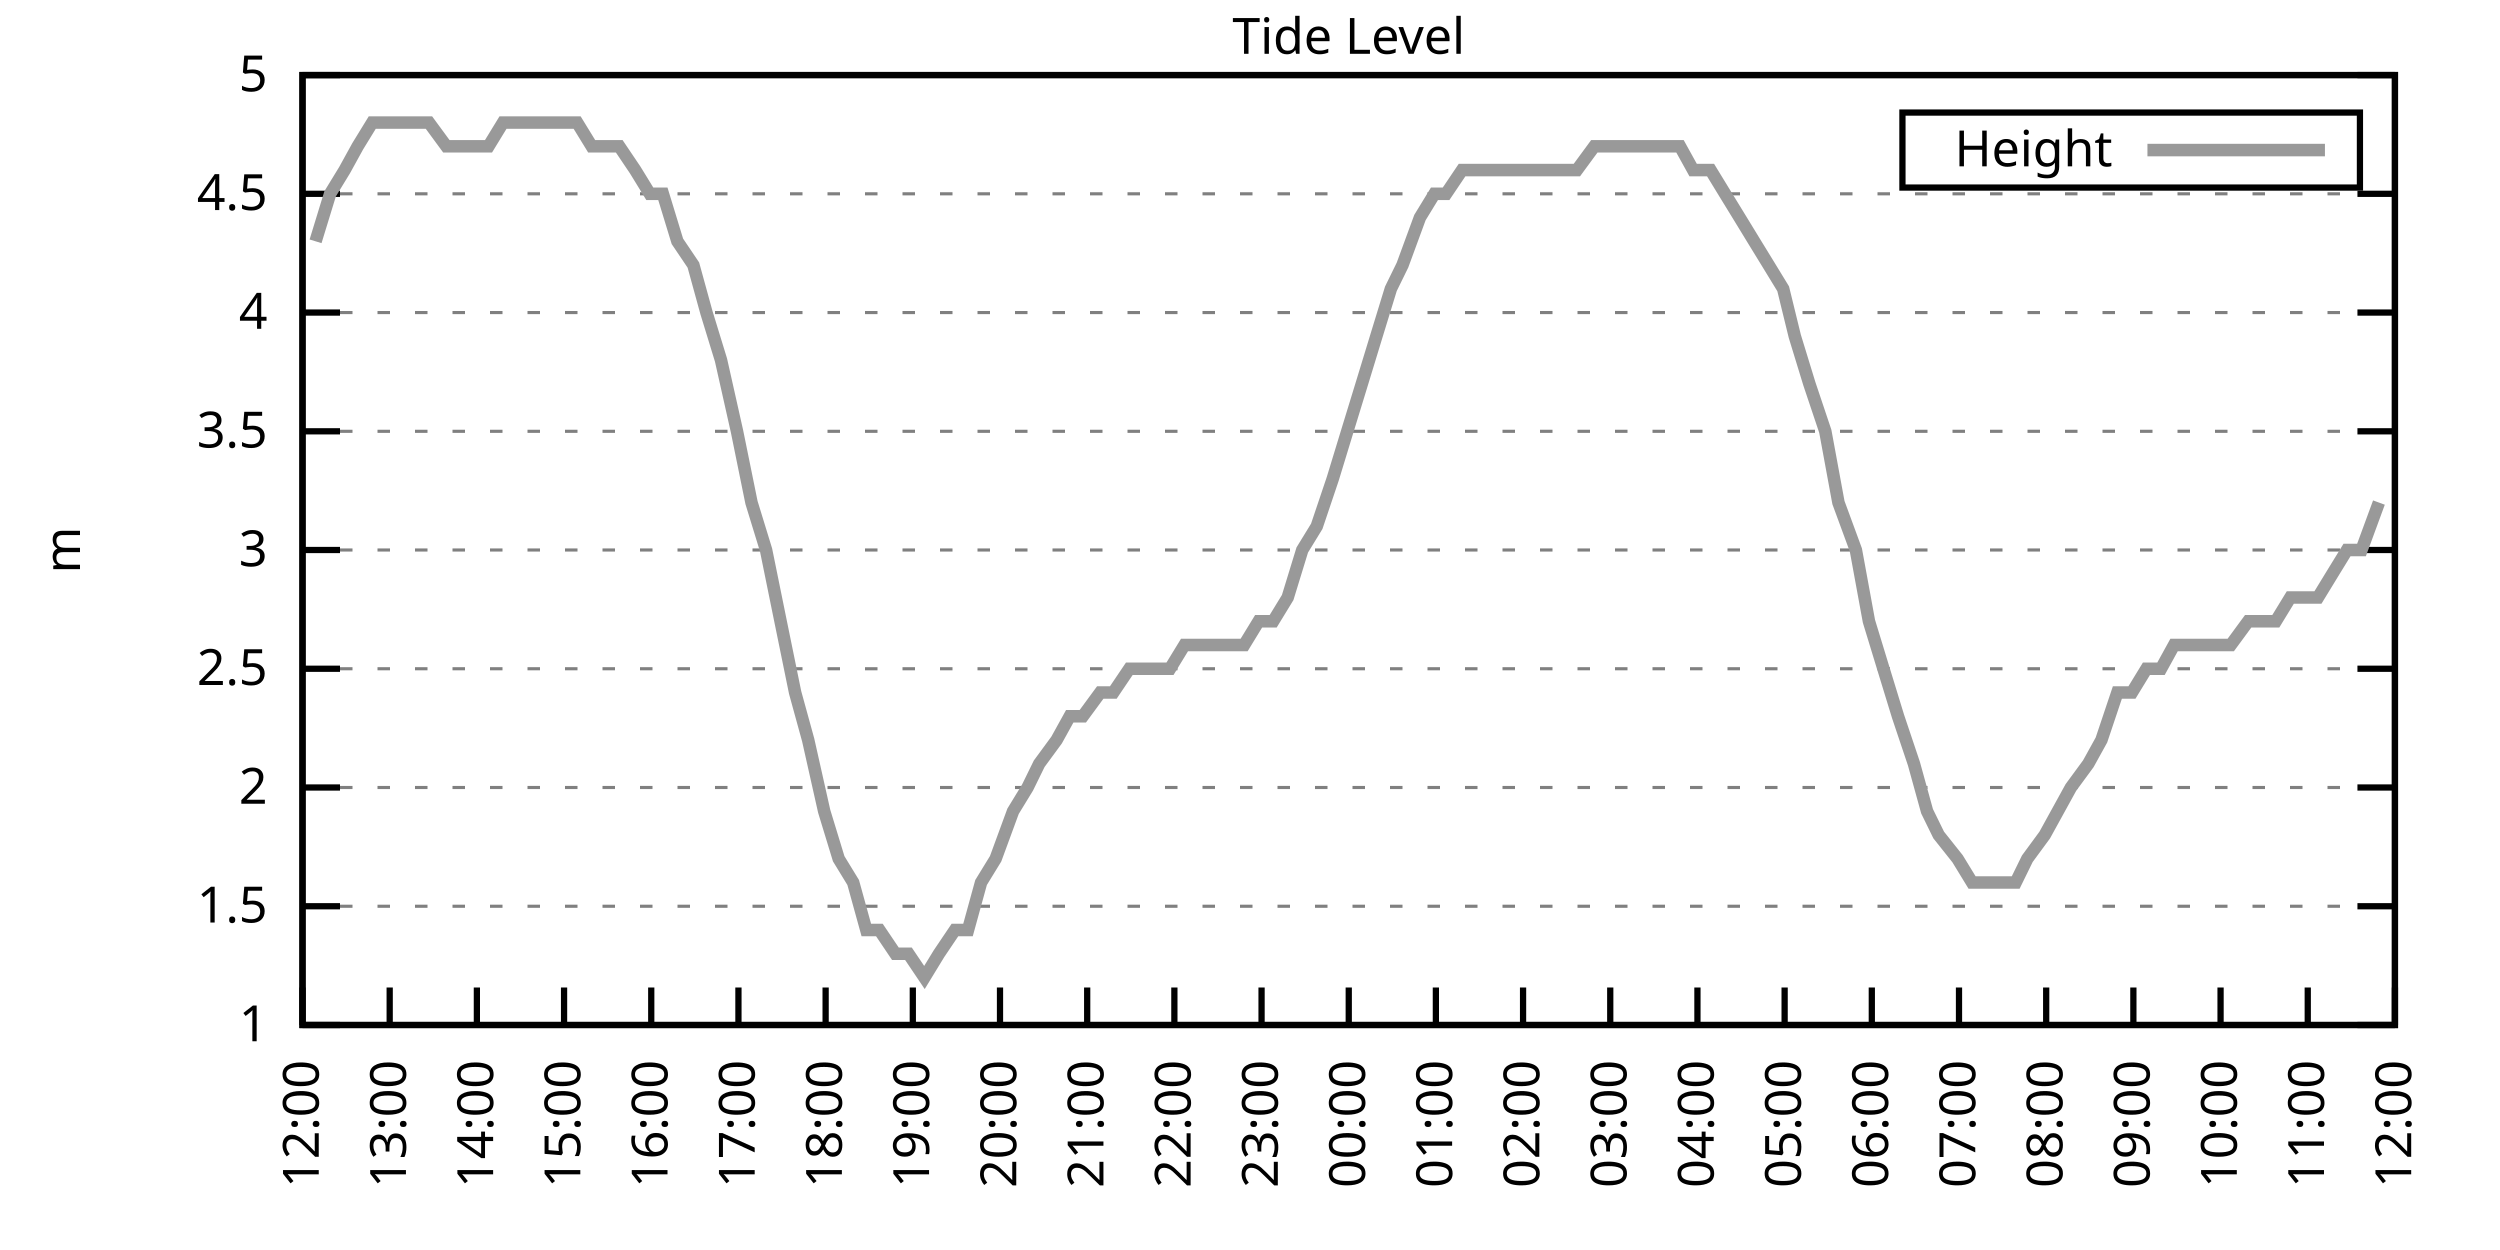
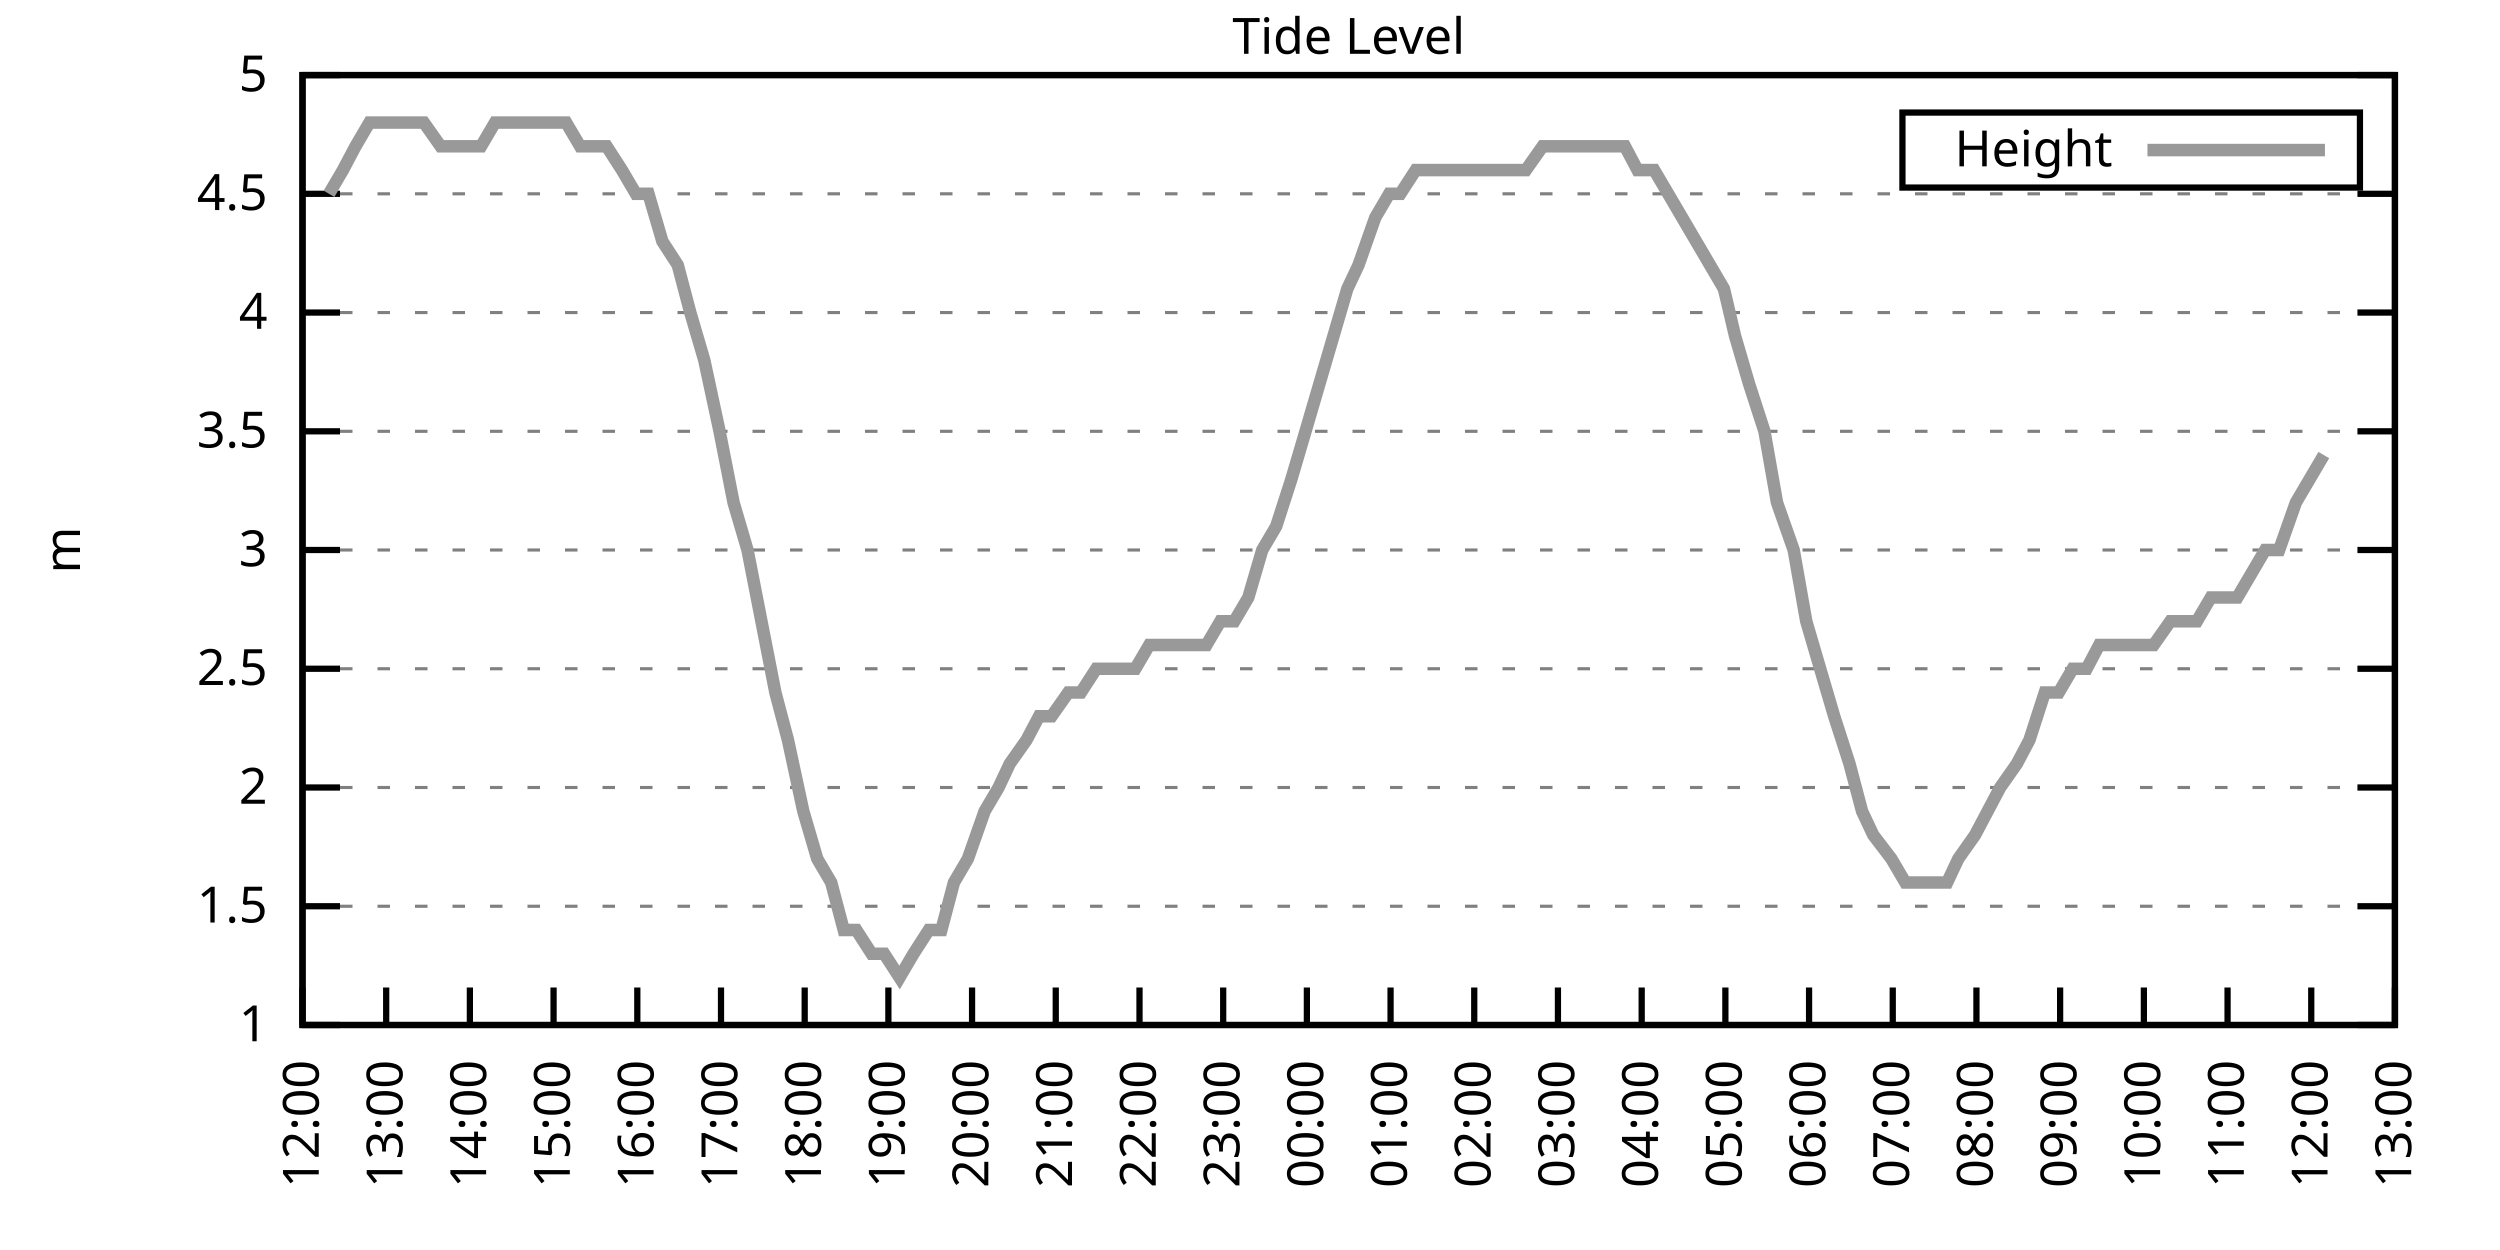
<svg xmlns="http://www.w3.org/2000/svg" xmlns:xlink="http://www.w3.org/1999/xlink" width="400" height="200" viewBox="0 0 400 200">
  <g id="gnuplot_canvas">
    <rect x="0" y="0" width="400" height="200" fill="none" />
    <defs>
      <circle id="gpDot" r="0.5" stroke-width="0.5" stroke="currentColor" />
      <path id="gpPt0" stroke-width="0.333" stroke="currentColor" d="M-1,0 h2 M0,-1 v2" />
      <path id="gpPt1" stroke-width="0.333" stroke="currentColor" d="M-1,-1 L1,1 M1,-1 L-1,1" />
      <path id="gpPt2" stroke-width="0.333" stroke="currentColor" d="M-1,0 L1,0 M0,-1 L0,1 M-1,-1 L1,1 M-1,1 L1,-1" />
      <rect id="gpPt3" stroke-width="0.333" stroke="currentColor" x="-1" y="-1" width="2" height="2" />
      <rect id="gpPt4" stroke-width="0.333" stroke="currentColor" fill="currentColor" x="-1" y="-1" width="2" height="2" />
      <circle id="gpPt5" stroke-width="0.333" stroke="currentColor" cx="0" cy="0" r="1" />
      <use xlink:href="#gpPt5" id="gpPt6" fill="currentColor" stroke="none" />
      <path id="gpPt7" stroke-width="0.333" stroke="currentColor" d="M0,-1.33 L-1.33,0.67 L1.33,0.67 z" />
      <use xlink:href="#gpPt7" id="gpPt8" fill="currentColor" stroke="none" />
      <use xlink:href="#gpPt7" id="gpPt9" stroke="currentColor" transform="rotate(180)" />
      <use xlink:href="#gpPt9" id="gpPt10" fill="currentColor" stroke="none" />
      <use xlink:href="#gpPt3" id="gpPt11" stroke="currentColor" transform="rotate(45)" />
      <use xlink:href="#gpPt11" id="gpPt12" fill="currentColor" stroke="none" />
      <path id="gpPt13" stroke-width="0.333" stroke="currentColor" d="M0,1.330 L1.265,0.411 L0.782,-1.067 L-0.782,-1.076 L-1.265,0.411 z" />
      <use xlink:href="#gpPt13" id="gpPt14" fill="currentColor" stroke="none" />
      <filter id="textbox" filterUnits="objectBoundingBox" x="0" y="0" height="1" width="1">
        <feFlood flood-color="white" flood-opacity="1" result="bgnd" />
        <feComposite in="SourceGraphic" in2="bgnd" operator="atop" />
      </filter>
      <filter id="greybox" filterUnits="objectBoundingBox" x="0" y="0" height="1" width="1">
        <feFlood flood-color="lightgrey" flood-opacity="1" result="grey" />
        <feComposite in="SourceGraphic" in2="grey" operator="atop" />
      </filter>
    </defs>
    <g fill="none" color="white" stroke="currentColor" stroke-width="1.00" stroke-linecap="butt" stroke-linejoin="miter">
</g>
    <g fill="none" color="black" stroke="currentColor" stroke-width="1.00" stroke-linecap="butt" stroke-linejoin="miter">
      <g stroke="none" shape-rendering="crispEdges">
        <polygon fill="rgb(255, 255, 255)" points="48.40,164.00 383.18,164.00 383.18,12.02 48.40,12.02 " />
      </g>
    </g>
    <g fill="none" color="black" stroke="currentColor" stroke-width="1.00" stroke-linecap="butt" stroke-linejoin="miter">
</g>
    <g fill="none" color="black" stroke="black" stroke-width="0.50" stroke-linecap="butt" stroke-linejoin="miter">
</g>
    <g fill="none" color="gray" stroke="currentColor" stroke-width="0.50" stroke-linecap="butt" stroke-linejoin="miter">
      <path stroke="gray" stroke-dasharray="2,4" class="gridline" d="M48.40,164.00 L383.19,164.00  " />
    </g>
    <g fill="none" color="gray" stroke="gray" stroke-width="1.00" stroke-linecap="butt" stroke-linejoin="miter">
</g>
    <g fill="none" color="black" stroke="currentColor" stroke-width="1.00" stroke-linecap="butt" stroke-linejoin="miter">
      <path stroke="black" d="M48.40,164.00 L54.40,164.00 M383.19,164.00 L377.19,164.00  " />
      <g transform="translate(42.80,166.60)" stroke="none" fill="black" font-family="Sans" font-size="8.00" text-anchor="end">
        <text>
          <tspan font-family="Sans"> 1</tspan>
        </text>
      </g>
    </g>
    <g fill="none" color="black" stroke="currentColor" stroke-width="1.00" stroke-linecap="butt" stroke-linejoin="miter">
</g>
    <g fill="none" color="black" stroke="black" stroke-width="0.50" stroke-linecap="butt" stroke-linejoin="miter">
</g>
    <g fill="none" color="gray" stroke="currentColor" stroke-width="0.50" stroke-linecap="butt" stroke-linejoin="miter">
      <path stroke="gray" stroke-dasharray="2,4" class="gridline" d="M48.40,145.00 L383.19,145.00  " />
    </g>
    <g fill="none" color="gray" stroke="gray" stroke-width="1.00" stroke-linecap="butt" stroke-linejoin="miter">
</g>
    <g fill="none" color="black" stroke="currentColor" stroke-width="1.00" stroke-linecap="butt" stroke-linejoin="miter">
      <path stroke="black" d="M48.40,145.00 L54.40,145.00 M383.19,145.00 L377.19,145.00  " />
      <g transform="translate(42.80,147.60)" stroke="none" fill="black" font-family="Sans" font-size="8.00" text-anchor="end">
        <text>
          <tspan font-family="Sans"> 1.5</tspan>
        </text>
      </g>
    </g>
    <g fill="none" color="black" stroke="currentColor" stroke-width="1.00" stroke-linecap="butt" stroke-linejoin="miter">
</g>
    <g fill="none" color="black" stroke="black" stroke-width="0.50" stroke-linecap="butt" stroke-linejoin="miter">
</g>
    <g fill="none" color="gray" stroke="currentColor" stroke-width="0.50" stroke-linecap="butt" stroke-linejoin="miter">
      <path stroke="gray" stroke-dasharray="2,4" class="gridline" d="M48.40,126.00 L383.19,126.00  " />
    </g>
    <g fill="none" color="gray" stroke="gray" stroke-width="1.00" stroke-linecap="butt" stroke-linejoin="miter">
</g>
    <g fill="none" color="black" stroke="currentColor" stroke-width="1.00" stroke-linecap="butt" stroke-linejoin="miter">
      <path stroke="black" d="M48.40,126.00 L54.40,126.00 M383.19,126.00 L377.19,126.00  " />
      <g transform="translate(42.80,128.60)" stroke="none" fill="black" font-family="Sans" font-size="8.00" text-anchor="end">
        <text>
          <tspan font-family="Sans"> 2</tspan>
        </text>
      </g>
    </g>
    <g fill="none" color="black" stroke="currentColor" stroke-width="1.00" stroke-linecap="butt" stroke-linejoin="miter">
</g>
    <g fill="none" color="black" stroke="black" stroke-width="0.50" stroke-linecap="butt" stroke-linejoin="miter">
</g>
    <g fill="none" color="gray" stroke="currentColor" stroke-width="0.50" stroke-linecap="butt" stroke-linejoin="miter">
      <path stroke="gray" stroke-dasharray="2,4" class="gridline" d="M48.40,107.00 L383.19,107.00  " />
    </g>
    <g fill="none" color="gray" stroke="gray" stroke-width="1.00" stroke-linecap="butt" stroke-linejoin="miter">
</g>
    <g fill="none" color="black" stroke="currentColor" stroke-width="1.00" stroke-linecap="butt" stroke-linejoin="miter">
      <path stroke="black" d="M48.40,107.00 L54.40,107.00 M383.19,107.00 L377.19,107.00  " />
      <g transform="translate(42.80,109.60)" stroke="none" fill="black" font-family="Sans" font-size="8.00" text-anchor="end">
        <text>
          <tspan font-family="Sans"> 2.5</tspan>
        </text>
      </g>
    </g>
    <g fill="none" color="black" stroke="currentColor" stroke-width="1.00" stroke-linecap="butt" stroke-linejoin="miter">
</g>
    <g fill="none" color="black" stroke="black" stroke-width="0.50" stroke-linecap="butt" stroke-linejoin="miter">
</g>
    <g fill="none" color="gray" stroke="currentColor" stroke-width="0.50" stroke-linecap="butt" stroke-linejoin="miter">
      <path stroke="gray" stroke-dasharray="2,4" class="gridline" d="M48.40,88.00 L383.19,88.00  " />
    </g>
    <g fill="none" color="gray" stroke="gray" stroke-width="1.00" stroke-linecap="butt" stroke-linejoin="miter">
</g>
    <g fill="none" color="black" stroke="currentColor" stroke-width="1.00" stroke-linecap="butt" stroke-linejoin="miter">
      <path stroke="black" d="M48.40,88.00 L54.40,88.00 M383.19,88.00 L377.19,88.00  " />
      <g transform="translate(42.80,90.60)" stroke="none" fill="black" font-family="Sans" font-size="8.00" text-anchor="end">
        <text>
          <tspan font-family="Sans"> 3</tspan>
        </text>
      </g>
    </g>
    <g fill="none" color="black" stroke="currentColor" stroke-width="1.00" stroke-linecap="butt" stroke-linejoin="miter">
</g>
    <g fill="none" color="black" stroke="black" stroke-width="0.50" stroke-linecap="butt" stroke-linejoin="miter">
</g>
    <g fill="none" color="gray" stroke="currentColor" stroke-width="0.50" stroke-linecap="butt" stroke-linejoin="miter">
      <path stroke="gray" stroke-dasharray="2,4" class="gridline" d="M48.40,69.01 L383.19,69.01  " />
    </g>
    <g fill="none" color="gray" stroke="gray" stroke-width="1.00" stroke-linecap="butt" stroke-linejoin="miter">
</g>
    <g fill="none" color="black" stroke="currentColor" stroke-width="1.00" stroke-linecap="butt" stroke-linejoin="miter">
      <path stroke="black" d="M48.40,69.01 L54.40,69.01 M383.19,69.01 L377.19,69.01  " />
      <g transform="translate(42.80,71.61)" stroke="none" fill="black" font-family="Sans" font-size="8.00" text-anchor="end">
        <text>
          <tspan font-family="Sans"> 3.5</tspan>
        </text>
      </g>
    </g>
    <g fill="none" color="black" stroke="currentColor" stroke-width="1.00" stroke-linecap="butt" stroke-linejoin="miter">
</g>
    <g fill="none" color="black" stroke="black" stroke-width="0.50" stroke-linecap="butt" stroke-linejoin="miter">
</g>
    <g fill="none" color="gray" stroke="currentColor" stroke-width="0.50" stroke-linecap="butt" stroke-linejoin="miter">
      <path stroke="gray" stroke-dasharray="2,4" class="gridline" d="M48.40,50.01 L383.19,50.01  " />
    </g>
    <g fill="none" color="gray" stroke="gray" stroke-width="1.00" stroke-linecap="butt" stroke-linejoin="miter">
</g>
    <g fill="none" color="black" stroke="currentColor" stroke-width="1.00" stroke-linecap="butt" stroke-linejoin="miter">
      <path stroke="black" d="M48.40,50.01 L54.40,50.01 M383.19,50.01 L377.19,50.01  " />
      <g transform="translate(42.80,52.61)" stroke="none" fill="black" font-family="Sans" font-size="8.00" text-anchor="end">
        <text>
          <tspan font-family="Sans"> 4</tspan>
        </text>
      </g>
    </g>
    <g fill="none" color="black" stroke="currentColor" stroke-width="1.00" stroke-linecap="butt" stroke-linejoin="miter">
</g>
    <g fill="none" color="black" stroke="black" stroke-width="0.50" stroke-linecap="butt" stroke-linejoin="miter">
</g>
    <g fill="none" color="gray" stroke="currentColor" stroke-width="0.50" stroke-linecap="butt" stroke-linejoin="miter">
      <path stroke="gray" stroke-dasharray="2,4" class="gridline" d="M48.40,31.01 L383.19,31.01  " />
    </g>
    <g fill="none" color="gray" stroke="gray" stroke-width="1.00" stroke-linecap="butt" stroke-linejoin="miter">
</g>
    <g fill="none" color="black" stroke="currentColor" stroke-width="1.00" stroke-linecap="butt" stroke-linejoin="miter">
      <path stroke="black" d="M48.40,31.01 L54.40,31.01 M383.19,31.01 L377.19,31.01  " />
      <g transform="translate(42.80,33.61)" stroke="none" fill="black" font-family="Sans" font-size="8.00" text-anchor="end">
        <text>
          <tspan font-family="Sans"> 4.5</tspan>
        </text>
      </g>
    </g>
    <g fill="none" color="black" stroke="currentColor" stroke-width="1.00" stroke-linecap="butt" stroke-linejoin="miter">
</g>
    <g fill="none" color="black" stroke="black" stroke-width="0.50" stroke-linecap="butt" stroke-linejoin="miter">
</g>
    <g fill="none" color="gray" stroke="currentColor" stroke-width="0.50" stroke-linecap="butt" stroke-linejoin="miter">
      <path stroke="gray" stroke-dasharray="2,4" class="gridline" d="M48.40,12.01 L383.19,12.01  " />
    </g>
    <g fill="none" color="gray" stroke="gray" stroke-width="1.00" stroke-linecap="butt" stroke-linejoin="miter">
</g>
    <g fill="none" color="black" stroke="currentColor" stroke-width="1.00" stroke-linecap="butt" stroke-linejoin="miter">
      <path stroke="black" d="M48.40,12.01 L54.40,12.01 M383.19,12.01 L377.19,12.01  " />
      <g transform="translate(42.80,14.61)" stroke="none" fill="black" font-family="Sans" font-size="8.00" text-anchor="end">
        <text>
          <tspan font-family="Sans"> 5</tspan>
        </text>
      </g>
    </g>
    <g fill="none" color="black" stroke="currentColor" stroke-width="1.00" stroke-linecap="butt" stroke-linejoin="miter">
      <path stroke="black" d="M48.40,164.00 L48.40,158.00  " />
      <g transform="translate(51.00,169.60) rotate(270.00)" stroke="none" fill="black" font-family="Sans" font-size="8.00" text-anchor="end">
        <text>
          <tspan font-family="Sans">12:00</tspan>
        </text>
      </g>
    </g>
    <g fill="none" color="black" stroke="currentColor" stroke-width="1.00" stroke-linecap="butt" stroke-linejoin="miter">
-       <path stroke="black" d="M62.35,164.00 L62.35,158.00  " />
-       <g transform="translate(64.95,169.60) rotate(270.00)" stroke="none" fill="black" font-family="Sans" font-size="8.00" text-anchor="end">
+       <path stroke="black" d="M61.79,164.00 L61.79,158.00  " />
+       <g transform="translate(64.39,169.60) rotate(270.00)" stroke="none" fill="black" font-family="Sans" font-size="8.00" text-anchor="end">
        <text>
          <tspan font-family="Sans">13:00</tspan>
        </text>
      </g>
    </g>
    <g fill="none" color="black" stroke="currentColor" stroke-width="1.00" stroke-linecap="butt" stroke-linejoin="miter">
-       <path stroke="black" d="M76.30,164.00 L76.30,158.00  " />
-       <g transform="translate(78.90,169.60) rotate(270.00)" stroke="none" fill="black" font-family="Sans" font-size="8.00" text-anchor="end">
+       <path stroke="black" d="M75.18,164.00 L75.18,158.00  " />
+       <g transform="translate(77.78,169.60) rotate(270.00)" stroke="none" fill="black" font-family="Sans" font-size="8.00" text-anchor="end">
        <text>
          <tspan font-family="Sans">14:00</tspan>
        </text>
      </g>
    </g>
    <g fill="none" color="black" stroke="currentColor" stroke-width="1.00" stroke-linecap="butt" stroke-linejoin="miter">
-       <path stroke="black" d="M90.25,164.00 L90.25,158.00  " />
-       <g transform="translate(92.85,169.60) rotate(270.00)" stroke="none" fill="black" font-family="Sans" font-size="8.00" text-anchor="end">
+       <path stroke="black" d="M88.57,164.00 L88.57,158.00  " />
+       <g transform="translate(91.17,169.60) rotate(270.00)" stroke="none" fill="black" font-family="Sans" font-size="8.00" text-anchor="end">
        <text>
          <tspan font-family="Sans">15:00</tspan>
        </text>
      </g>
    </g>
    <g fill="none" color="black" stroke="currentColor" stroke-width="1.00" stroke-linecap="butt" stroke-linejoin="miter">
-       <path stroke="black" d="M104.20,164.00 L104.20,158.00  " />
-       <g transform="translate(106.80,169.60) rotate(270.00)" stroke="none" fill="black" font-family="Sans" font-size="8.00" text-anchor="end">
+       <path stroke="black" d="M101.97,164.00 L101.97,158.00  " />
+       <g transform="translate(104.57,169.60) rotate(270.00)" stroke="none" fill="black" font-family="Sans" font-size="8.00" text-anchor="end">
        <text>
          <tspan font-family="Sans">16:00</tspan>
        </text>
      </g>
    </g>
    <g fill="none" color="black" stroke="currentColor" stroke-width="1.00" stroke-linecap="butt" stroke-linejoin="miter">
-       <path stroke="black" d="M118.15,164.00 L118.15,158.00  " />
-       <g transform="translate(120.75,169.60) rotate(270.00)" stroke="none" fill="black" font-family="Sans" font-size="8.00" text-anchor="end">
+       <path stroke="black" d="M115.36,164.00 L115.36,158.00  " />
+       <g transform="translate(117.96,169.60) rotate(270.00)" stroke="none" fill="black" font-family="Sans" font-size="8.00" text-anchor="end">
        <text>
          <tspan font-family="Sans">17:00</tspan>
        </text>
      </g>
    </g>
    <g fill="none" color="black" stroke="currentColor" stroke-width="1.00" stroke-linecap="butt" stroke-linejoin="miter">
-       <path stroke="black" d="M132.10,164.00 L132.10,158.00  " />
-       <g transform="translate(134.70,169.60) rotate(270.00)" stroke="none" fill="black" font-family="Sans" font-size="8.00" text-anchor="end">
+       <path stroke="black" d="M128.75,164.00 L128.75,158.00  " />
+       <g transform="translate(131.35,169.60) rotate(270.00)" stroke="none" fill="black" font-family="Sans" font-size="8.00" text-anchor="end">
        <text>
          <tspan font-family="Sans">18:00</tspan>
        </text>
      </g>
    </g>
    <g fill="none" color="black" stroke="currentColor" stroke-width="1.00" stroke-linecap="butt" stroke-linejoin="miter">
-       <path stroke="black" d="M146.05,164.00 L146.05,158.00  " />
-       <g transform="translate(148.65,169.60) rotate(270.00)" stroke="none" fill="black" font-family="Sans" font-size="8.00" text-anchor="end">
+       <path stroke="black" d="M142.14,164.00 L142.14,158.00  " />
+       <g transform="translate(144.74,169.60) rotate(270.00)" stroke="none" fill="black" font-family="Sans" font-size="8.00" text-anchor="end">
        <text>
          <tspan font-family="Sans">19:00</tspan>
        </text>
      </g>
    </g>
    <g fill="none" color="black" stroke="currentColor" stroke-width="1.00" stroke-linecap="butt" stroke-linejoin="miter">
-       <path stroke="black" d="M160.00,164.00 L160.00,158.00  " />
-       <g transform="translate(162.60,169.60) rotate(270.00)" stroke="none" fill="black" font-family="Sans" font-size="8.00" text-anchor="end">
+       <path stroke="black" d="M155.53,164.00 L155.53,158.00  " />
+       <g transform="translate(158.13,169.60) rotate(270.00)" stroke="none" fill="black" font-family="Sans" font-size="8.00" text-anchor="end">
        <text>
          <tspan font-family="Sans">20:00</tspan>
        </text>
      </g>
    </g>
    <g fill="none" color="black" stroke="currentColor" stroke-width="1.00" stroke-linecap="butt" stroke-linejoin="miter">
-       <path stroke="black" d="M173.95,164.00 L173.95,158.00  " />
-       <g transform="translate(176.55,169.60) rotate(270.00)" stroke="none" fill="black" font-family="Sans" font-size="8.00" text-anchor="end">
+       <path stroke="black" d="M168.92,164.00 L168.92,158.00  " />
+       <g transform="translate(171.52,169.60) rotate(270.00)" stroke="none" fill="black" font-family="Sans" font-size="8.00" text-anchor="end">
        <text>
          <tspan font-family="Sans">21:00</tspan>
        </text>
      </g>
    </g>
    <g fill="none" color="black" stroke="currentColor" stroke-width="1.00" stroke-linecap="butt" stroke-linejoin="miter">
-       <path stroke="black" d="M187.90,164.00 L187.90,158.00  " />
-       <g transform="translate(190.50,169.60) rotate(270.00)" stroke="none" fill="black" font-family="Sans" font-size="8.00" text-anchor="end">
+       <path stroke="black" d="M182.32,164.00 L182.32,158.00  " />
+       <g transform="translate(184.92,169.60) rotate(270.00)" stroke="none" fill="black" font-family="Sans" font-size="8.00" text-anchor="end">
        <text>
          <tspan font-family="Sans">22:00</tspan>
        </text>
      </g>
    </g>
    <g fill="none" color="black" stroke="currentColor" stroke-width="1.00" stroke-linecap="butt" stroke-linejoin="miter">
-       <path stroke="black" d="M201.85,164.00 L201.85,158.00  " />
-       <g transform="translate(204.45,169.60) rotate(270.00)" stroke="none" fill="black" font-family="Sans" font-size="8.00" text-anchor="end">
+       <path stroke="black" d="M195.71,164.00 L195.71,158.00  " />
+       <g transform="translate(198.31,169.60) rotate(270.00)" stroke="none" fill="black" font-family="Sans" font-size="8.00" text-anchor="end">
        <text>
          <tspan font-family="Sans">23:00</tspan>
        </text>
      </g>
    </g>
    <g fill="none" color="black" stroke="currentColor" stroke-width="1.00" stroke-linecap="butt" stroke-linejoin="miter">
-       <path stroke="black" d="M215.80,164.00 L215.80,158.00  " />
-       <g transform="translate(218.40,169.60) rotate(270.00)" stroke="none" fill="black" font-family="Sans" font-size="8.00" text-anchor="end">
+       <path stroke="black" d="M209.10,164.00 L209.10,158.00  " />
+       <g transform="translate(211.70,169.60) rotate(270.00)" stroke="none" fill="black" font-family="Sans" font-size="8.00" text-anchor="end">
        <text>
          <tspan font-family="Sans">00:00</tspan>
        </text>
      </g>
    </g>
    <g fill="none" color="black" stroke="currentColor" stroke-width="1.00" stroke-linecap="butt" stroke-linejoin="miter">
-       <path stroke="black" d="M229.74,164.00 L229.74,158.00  " />
-       <g transform="translate(232.34,169.60) rotate(270.00)" stroke="none" fill="black" font-family="Sans" font-size="8.00" text-anchor="end">
+       <path stroke="black" d="M222.49,164.00 L222.49,158.00  " />
+       <g transform="translate(225.09,169.60) rotate(270.00)" stroke="none" fill="black" font-family="Sans" font-size="8.00" text-anchor="end">
        <text>
          <tspan font-family="Sans">01:00</tspan>
        </text>
      </g>
    </g>
    <g fill="none" color="black" stroke="currentColor" stroke-width="1.00" stroke-linecap="butt" stroke-linejoin="miter">
-       <path stroke="black" d="M243.69,164.00 L243.69,158.00  " />
-       <g transform="translate(246.29,169.60) rotate(270.00)" stroke="none" fill="black" font-family="Sans" font-size="8.00" text-anchor="end">
+       <path stroke="black" d="M235.88,164.00 L235.88,158.00  " />
+       <g transform="translate(238.48,169.60) rotate(270.00)" stroke="none" fill="black" font-family="Sans" font-size="8.00" text-anchor="end">
        <text>
          <tspan font-family="Sans">02:00</tspan>
        </text>
      </g>
    </g>
    <g fill="none" color="black" stroke="currentColor" stroke-width="1.00" stroke-linecap="butt" stroke-linejoin="miter">
-       <path stroke="black" d="M257.64,164.00 L257.64,158.00  " />
-       <g transform="translate(260.24,169.60) rotate(270.00)" stroke="none" fill="black" font-family="Sans" font-size="8.00" text-anchor="end">
+       <path stroke="black" d="M249.27,164.00 L249.27,158.00  " />
+       <g transform="translate(251.87,169.60) rotate(270.00)" stroke="none" fill="black" font-family="Sans" font-size="8.00" text-anchor="end">
        <text>
          <tspan font-family="Sans">03:00</tspan>
        </text>
      </g>
    </g>
    <g fill="none" color="black" stroke="currentColor" stroke-width="1.00" stroke-linecap="butt" stroke-linejoin="miter">
-       <path stroke="black" d="M271.59,164.00 L271.59,158.00  " />
-       <g transform="translate(274.19,169.60) rotate(270.00)" stroke="none" fill="black" font-family="Sans" font-size="8.00" text-anchor="end">
+       <path stroke="black" d="M262.67,164.00 L262.67,158.00  " />
+       <g transform="translate(265.27,169.60) rotate(270.00)" stroke="none" fill="black" font-family="Sans" font-size="8.00" text-anchor="end">
        <text>
          <tspan font-family="Sans">04:00</tspan>
        </text>
      </g>
    </g>
    <g fill="none" color="black" stroke="currentColor" stroke-width="1.00" stroke-linecap="butt" stroke-linejoin="miter">
-       <path stroke="black" d="M285.54,164.00 L285.54,158.00  " />
-       <g transform="translate(288.14,169.60) rotate(270.00)" stroke="none" fill="black" font-family="Sans" font-size="8.00" text-anchor="end">
+       <path stroke="black" d="M276.06,164.00 L276.06,158.00  " />
+       <g transform="translate(278.66,169.60) rotate(270.00)" stroke="none" fill="black" font-family="Sans" font-size="8.00" text-anchor="end">
        <text>
          <tspan font-family="Sans">05:00</tspan>
        </text>
      </g>
    </g>
    <g fill="none" color="black" stroke="currentColor" stroke-width="1.00" stroke-linecap="butt" stroke-linejoin="miter">
-       <path stroke="black" d="M299.49,164.00 L299.49,158.00  " />
-       <g transform="translate(302.09,169.60) rotate(270.00)" stroke="none" fill="black" font-family="Sans" font-size="8.00" text-anchor="end">
+       <path stroke="black" d="M289.45,164.00 L289.45,158.00  " />
+       <g transform="translate(292.05,169.60) rotate(270.00)" stroke="none" fill="black" font-family="Sans" font-size="8.00" text-anchor="end">
        <text>
          <tspan font-family="Sans">06:00</tspan>
        </text>
      </g>
    </g>
    <g fill="none" color="black" stroke="currentColor" stroke-width="1.00" stroke-linecap="butt" stroke-linejoin="miter">
-       <path stroke="black" d="M313.44,164.00 L313.44,158.00  " />
-       <g transform="translate(316.04,169.60) rotate(270.00)" stroke="none" fill="black" font-family="Sans" font-size="8.00" text-anchor="end">
+       <path stroke="black" d="M302.84,164.00 L302.84,158.00  " />
+       <g transform="translate(305.44,169.60) rotate(270.00)" stroke="none" fill="black" font-family="Sans" font-size="8.00" text-anchor="end">
        <text>
          <tspan font-family="Sans">07:00</tspan>
        </text>
      </g>
    </g>
    <g fill="none" color="black" stroke="currentColor" stroke-width="1.00" stroke-linecap="butt" stroke-linejoin="miter">
-       <path stroke="black" d="M327.39,164.00 L327.39,158.00  " />
-       <g transform="translate(329.99,169.60) rotate(270.00)" stroke="none" fill="black" font-family="Sans" font-size="8.00" text-anchor="end">
+       <path stroke="black" d="M316.23,164.00 L316.23,158.00  " />
+       <g transform="translate(318.83,169.60) rotate(270.00)" stroke="none" fill="black" font-family="Sans" font-size="8.00" text-anchor="end">
        <text>
          <tspan font-family="Sans">08:00</tspan>
        </text>
      </g>
    </g>
    <g fill="none" color="black" stroke="currentColor" stroke-width="1.00" stroke-linecap="butt" stroke-linejoin="miter">
-       <path stroke="black" d="M341.34,164.00 L341.34,158.00  " />
-       <g transform="translate(343.94,169.60) rotate(270.00)" stroke="none" fill="black" font-family="Sans" font-size="8.00" text-anchor="end">
+       <path stroke="black" d="M329.62,164.00 L329.62,158.00  " />
+       <g transform="translate(332.22,169.60) rotate(270.00)" stroke="none" fill="black" font-family="Sans" font-size="8.00" text-anchor="end">
        <text>
          <tspan font-family="Sans">09:00</tspan>
        </text>
      </g>
    </g>
    <g fill="none" color="black" stroke="currentColor" stroke-width="1.00" stroke-linecap="butt" stroke-linejoin="miter">
-       <path stroke="black" d="M355.29,164.00 L355.29,158.00  " />
-       <g transform="translate(357.89,169.60) rotate(270.00)" stroke="none" fill="black" font-family="Sans" font-size="8.00" text-anchor="end">
+       <path stroke="black" d="M343.02,164.00 L343.02,158.00  " />
+       <g transform="translate(345.62,169.60) rotate(270.00)" stroke="none" fill="black" font-family="Sans" font-size="8.00" text-anchor="end">
        <text>
          <tspan font-family="Sans">10:00</tspan>
        </text>
      </g>
    </g>
    <g fill="none" color="black" stroke="currentColor" stroke-width="1.00" stroke-linecap="butt" stroke-linejoin="miter">
-       <path stroke="black" d="M369.24,164.00 L369.24,158.00  " />
-       <g transform="translate(371.84,169.60) rotate(270.00)" stroke="none" fill="black" font-family="Sans" font-size="8.00" text-anchor="end">
+       <path stroke="black" d="M356.41,164.00 L356.41,158.00  " />
+       <g transform="translate(359.01,169.60) rotate(270.00)" stroke="none" fill="black" font-family="Sans" font-size="8.00" text-anchor="end">
        <text>
          <tspan font-family="Sans">11:00</tspan>
+         </text>
+       </g>
+     </g>
+     <g fill="none" color="black" stroke="currentColor" stroke-width="1.00" stroke-linecap="butt" stroke-linejoin="miter">
+       <path stroke="black" d="M369.80,164.00 L369.80,158.00  " />
+       <g transform="translate(372.40,169.60) rotate(270.00)" stroke="none" fill="black" font-family="Sans" font-size="8.00" text-anchor="end">
+         <text>
+           <tspan font-family="Sans">12:00</tspan>
        </text>
      </g>
    </g>
    <g fill="none" color="black" stroke="currentColor" stroke-width="1.00" stroke-linecap="butt" stroke-linejoin="miter">
      <path stroke="black" d="M383.19,164.00 L383.19,158.00  " />
      <g transform="translate(385.79,169.60) rotate(270.00)" stroke="none" fill="black" font-family="Sans" font-size="8.00" text-anchor="end">
        <text>
-           <tspan font-family="Sans">12:00</tspan>
+           <tspan font-family="Sans">13:00</tspan>
        </text>
      </g>
    </g>
    <g fill="none" color="black" stroke="currentColor" stroke-width="1.00" stroke-linecap="butt" stroke-linejoin="miter">
</g>
    <g fill="none" color="black" stroke="currentColor" stroke-width="1.00" stroke-linecap="butt" stroke-linejoin="miter">
      <path stroke="black" d="M48.40,12.01 L48.40,164.00 L383.19,164.00 L383.19,12.01 L48.40,12.01 Z  " />
    </g>
    <g fill="none" color="black" stroke="currentColor" stroke-width="1.00" stroke-linecap="butt" stroke-linejoin="miter">
</g>
    <g fill="none" color="black" stroke="currentColor" stroke-width="1.00" stroke-linecap="butt" stroke-linejoin="miter">
      <path stroke="black" d="M304.39,30.01 L304.39,18.01 L377.59,18.01 L377.59,30.01 L304.39,30.01 Z  " />
    </g>
    <g id="Tide_level_plot_1">
      <g fill="none" color="white" stroke="black" stroke-width="2.00" stroke-linecap="butt" stroke-linejoin="miter">
</g>
      <g fill="none" color="black" stroke="currentColor" stroke-width="2.00" stroke-linecap="butt" stroke-linejoin="miter">
        <g transform="translate(337.99,26.61)" stroke="none" fill="black" font-family="Sans" font-size="8.00" text-anchor="end">
          <text>
            <tspan font-family="Sans">Height</tspan>
          </text>
        </g>
      </g>
      <g fill="none" color="black" stroke="currentColor" stroke-width="2.00" stroke-linecap="butt" stroke-linejoin="miter">
-         <path stroke="rgb(153, 153, 153)" d="M343.59,24.01 L371.99,24.01 M50.49,38.61 L52.82,31.01 L55.14,27.21 L57.23,23.41 L59.56,19.61 L62.12,19.61   L64.44,19.61 L66.30,19.61 L68.63,19.61 L71.42,23.41 L73.74,23.41 L76.07,23.41 L78.16,23.41 L80.48,19.61   L82.81,19.61 L85.13,19.61 L87.46,19.61 L90.02,19.61 L92.34,19.61 L94.67,23.41 L96.99,23.41 L99.08,23.41   L101.64,27.21 L103.97,31.01 L106.06,31.01 L108.38,38.61 L110.94,42.41 L113.03,50.01 L115.36,57.61 L117.92,69.01   L120.24,80.41 L122.57,88.00 L124.89,99.40 L127.22,110.80 L129.31,118.40 L131.87,129.80 L134.19,137.40 L136.51,141.20   L138.61,148.80 L140.70,148.80 L143.26,152.60 L145.35,152.60 L147.91,156.40 L150.23,152.60 L152.79,148.80 L154.88,148.80   L156.97,141.20 L159.30,137.40 L162.09,129.80 L164.41,126.00 L166.27,122.20 L169.06,118.40 L171.16,114.60 L173.25,114.60   L176.04,110.80 L178.13,110.80 L180.69,107.00 L183.01,107.00 L185.11,107.00 L187.20,107.00 L189.52,103.20 L191.85,103.20   L194.17,103.20 L196.50,103.20 L199.06,103.20 L201.38,99.40 L203.71,99.40 L206.03,95.60 L208.36,88.00 L210.68,84.21   L213.24,76.61 L215.56,69.01 L217.89,61.41 L220.21,53.81 L222.54,46.21 L224.40,42.41 L227.19,34.81 L229.51,31.01   L231.37,31.01 L233.93,27.21 L236.49,27.21 L238.58,27.21 L241.14,27.21 L242.53,27.21 L245.09,27.21 L248.11,27.21   L250.44,27.21 L252.30,27.21 L255.09,23.41 L256.95,23.41 L259.50,23.41 L261.83,23.41 L264.39,23.41 L266.25,23.41   L268.80,23.41 L270.90,27.21 L273.69,27.21 L276.01,31.01 L278.34,34.81 L280.66,38.61 L282.99,42.41 L285.31,46.21   L287.17,53.81 L289.50,61.41 L292.05,69.01 L294.15,80.41 L296.94,88.00 L299.03,99.40 L301.35,107.00 L303.68,114.60   L306.23,122.20 L308.33,129.80 L310.19,133.60 L313.21,137.40 L315.53,141.20 L317.39,141.20 L319.95,141.20 L322.51,141.20   L324.37,137.40 L327.16,133.60 L329.25,129.80 L331.34,126.00 L334.13,122.20 L336.23,118.40 L338.78,110.80 L341.11,110.80   L343.43,107.00 L345.76,107.00 L347.85,103.20 L350.18,103.20 L352.73,103.20 L355.06,103.20 L356.92,103.20 L359.71,99.40   L361.80,99.40 L364.13,99.40 L366.45,95.60 L368.08,95.60 L370.87,95.60 L373.19,91.80 L375.52,88.00 L377.84,88.00   L380.63,80.41  " />
+         <path stroke="rgb(153, 153, 153)" d="M343.59,24.01 L371.99,24.01 M52.64,31.01 L54.87,27.21 L56.88,23.41 L59.11,19.61 L61.57,19.61 L63.80,19.61   L65.59,19.61 L67.82,19.61 L70.50,23.41 L72.73,23.41 L74.96,23.41 L76.97,23.41 L79.20,19.61 L81.43,19.61   L83.66,19.61 L85.90,19.61 L88.35,19.61 L90.58,19.61 L92.82,23.41 L95.05,23.41 L97.06,23.41 L99.51,27.21   L101.74,31.01 L103.75,31.01 L105.98,38.61 L108.44,42.41 L110.45,50.01 L112.68,57.61 L115.13,69.01 L117.37,80.41   L119.60,88.00 L121.83,99.40 L124.06,110.80 L126.07,118.40 L128.53,129.80 L130.76,137.40 L132.99,141.20 L135.00,148.80   L137.01,148.80 L139.46,152.60 L141.47,152.60 L143.93,156.40 L146.16,152.60 L148.61,148.80 L150.62,148.80 L152.63,141.20   L154.86,137.40 L157.54,129.80 L159.77,126.00 L161.56,122.20 L164.24,118.40 L166.25,114.60 L168.25,114.60 L170.93,110.80   L172.94,110.80 L175.40,107.00 L177.63,107.00 L179.64,107.00 L181.65,107.00 L183.88,103.20 L186.11,103.20 L188.34,103.20   L190.57,103.20 L193.03,103.20 L195.26,99.40 L197.49,99.40 L199.73,95.60 L201.96,88.00 L204.19,84.21 L206.64,76.61   L208.88,69.01 L211.11,61.41 L213.34,53.81 L215.57,46.21 L217.36,42.41 L220.04,34.81 L222.27,31.01 L224.05,31.01   L226.51,27.21 L228.96,27.21 L230.97,27.21 L233.43,27.21 L234.77,27.21 L237.22,27.21 L240.12,27.21 L242.36,27.21   L244.14,27.21 L246.82,23.41 L248.60,23.41 L251.06,23.41 L253.29,23.41 L255.75,23.41 L257.53,23.41 L259.99,23.41   L262.00,27.21 L264.67,27.21 L266.91,31.01 L269.14,34.81 L271.37,38.61 L273.60,42.41 L275.83,46.21 L277.62,53.81   L279.85,61.41 L282.31,69.01 L284.32,80.41 L286.99,88.00 L289.00,99.40 L291.23,107.00 L293.47,114.60 L295.92,122.20   L297.93,129.80 L299.72,133.60 L302.62,137.40 L304.85,141.20 L306.63,141.20 L309.09,141.20 L311.54,141.20 L313.33,137.40   L316.01,133.60 L318.02,129.80 L320.03,126.00 L322.70,122.20 L324.71,118.40 L327.17,110.80 L329.40,110.80 L331.63,107.00   L333.86,107.00 L335.87,103.20 L338.10,103.20 L340.56,103.20 L342.79,103.20 L344.58,103.20 L347.26,99.40 L349.26,99.40   L351.50,99.40 L353.73,95.60 L355.29,95.60 L357.97,95.60 L360.20,91.80 L362.43,88.00 L364.66,88.00 L367.34,80.41   L371.81,72.81  " />
      </g>
    </g>
    <g fill="none" color="black" stroke="currentColor" stroke-width="2.00" stroke-linecap="butt" stroke-linejoin="miter">
</g>
    <g fill="none" color="black" stroke="black" stroke-width="1.00" stroke-linecap="butt" stroke-linejoin="miter">
</g>
    <g fill="none" color="black" stroke="currentColor" stroke-width="1.00" stroke-linecap="butt" stroke-linejoin="miter">
      <path stroke="black" d="M48.40,12.01 L48.40,164.00 L383.19,164.00 L383.19,12.01 L48.40,12.01 Z  " />
      <g transform="translate(12.80,88.01) rotate(270.00)" stroke="none" fill="black" font-family="Sans" font-size="8.00" text-anchor="middle">
        <text>
          <tspan font-family="Sans">m</tspan>
        </text>
      </g>
    </g>
    <g fill="none" color="black" stroke="currentColor" stroke-width="1.00" stroke-linecap="butt" stroke-linejoin="miter">
</g>
    <g fill="none" color="black" stroke="currentColor" stroke-width="1.00" stroke-linecap="butt" stroke-linejoin="miter">
      <g transform="translate(215.79,8.61)" stroke="none" fill="black" font-family="Sans" font-size="8.00" text-anchor="middle">
        <text>
          <tspan font-family="Sans">Tide Level</tspan>
        </text>
      </g>
    </g>
    <g fill="none" color="black" stroke="currentColor" stroke-width="1.00" stroke-linecap="butt" stroke-linejoin="miter">
</g>
  </g>
</svg>
